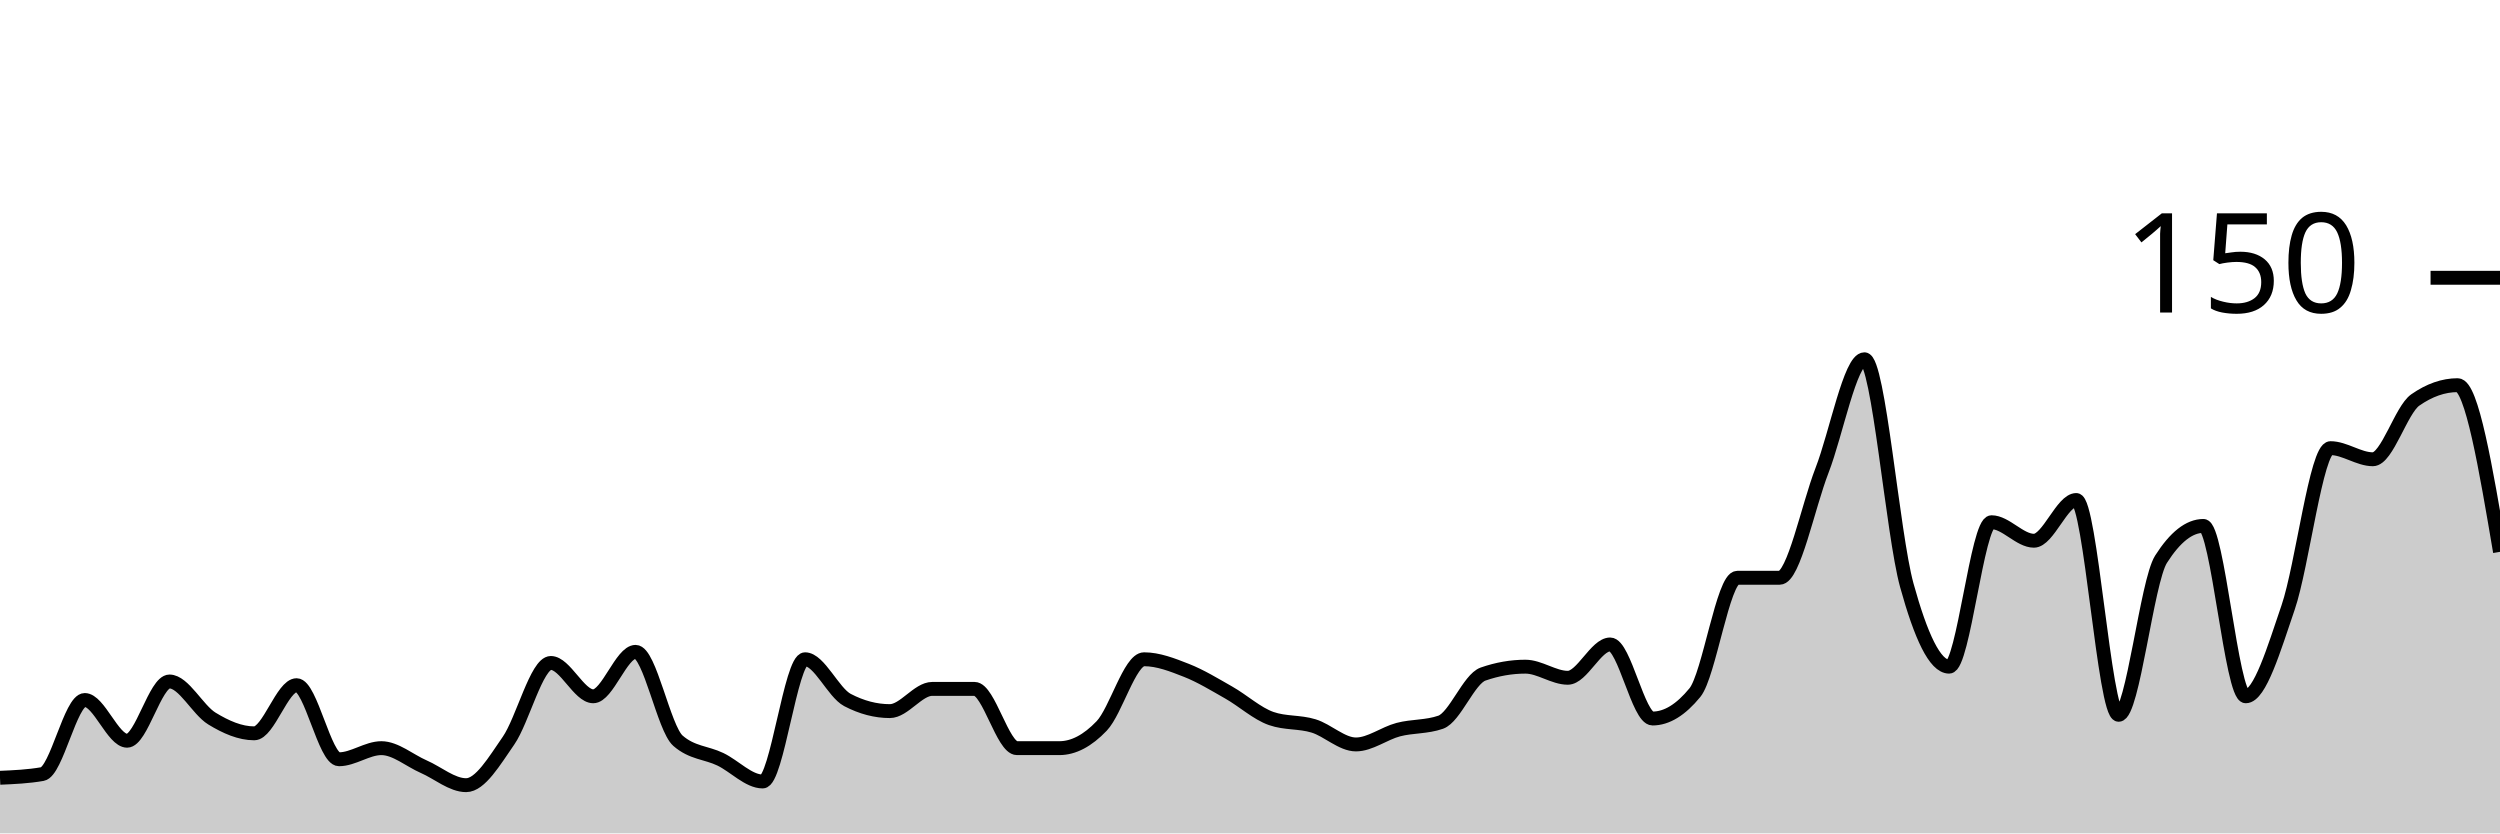
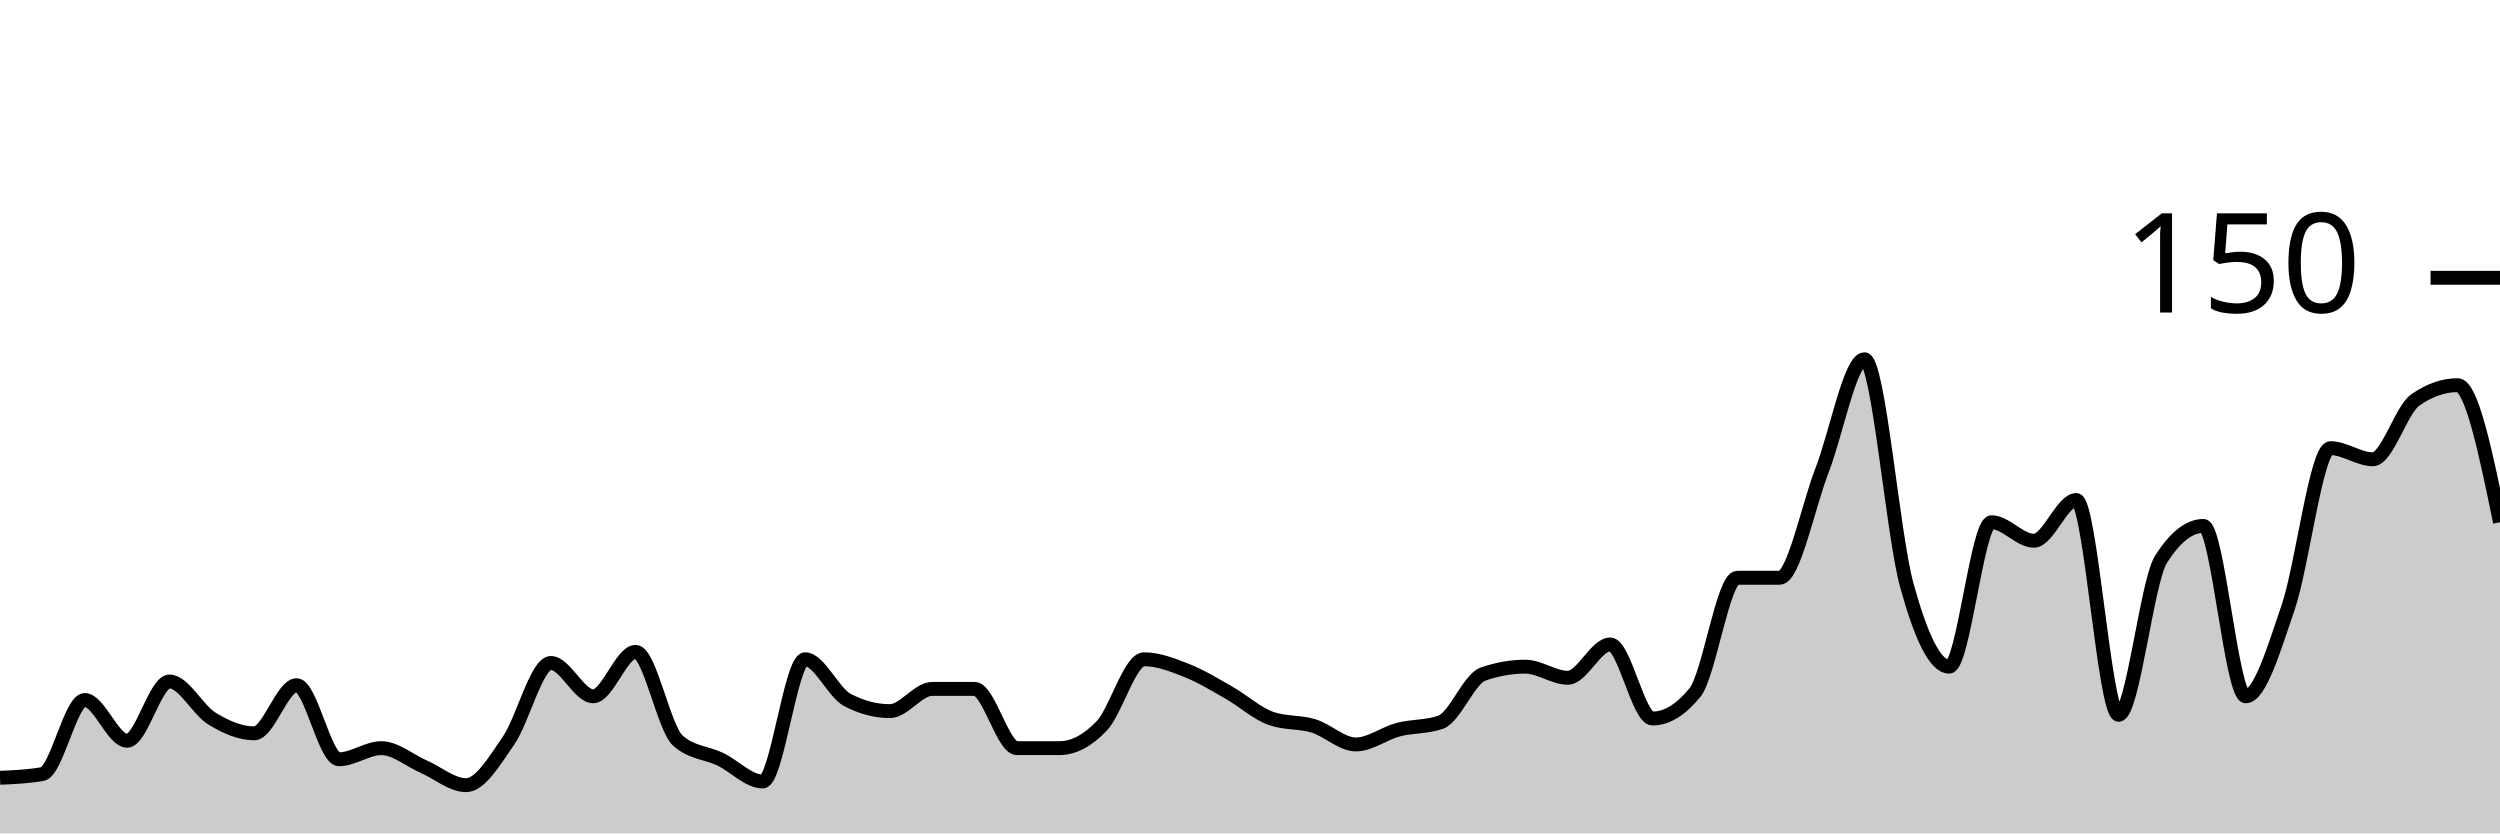
<svg xmlns="http://www.w3.org/2000/svg" viewBox="0 0 180 60">
  <g transform="translate(0,20)">
-     <path class="area" fill="rgba(0, 0, 0, 0.2)" d="M0,36C1.017,35.956,2.034,35.911,3.051,35.733C4.068,35.556,5.085,30.4,6.102,30.4C7.119,30.4,8.136,33.333,9.153,33.333C10.169,33.333,11.186,29.067,12.203,29.067C13.22,29.067,14.237,31.111,15.254,31.733C16.271,32.356,17.288,32.8,18.305,32.8C19.322,32.8,20.339,29.333,21.356,29.333C22.373,29.333,23.39,34.667,24.407,34.667C25.424,34.667,26.441,33.867,27.458,33.867C28.475,33.867,29.492,34.756,30.508,35.2C31.525,35.644,32.542,36.533,33.559,36.533C34.576,36.533,35.593,34.8,36.61,33.333C37.627,31.867,38.644,27.733,39.661,27.733C40.678,27.733,41.695,30.133,42.712,30.133C43.729,30.133,44.746,26.933,45.763,26.933C46.78,26.933,47.797,32.444,48.814,33.333C49.831,34.222,50.847,34.178,51.864,34.667C52.881,35.156,53.898,36.267,54.915,36.267C55.932,36.267,56.949,27.467,57.966,27.467C58.983,27.467,60,29.867,61.017,30.4C62.034,30.933,63.051,31.2,64.068,31.2C65.085,31.2,66.102,29.6,67.119,29.6C68.136,29.6,69.153,29.6,70.169,29.6C71.186,29.6,72.203,33.867,73.22,33.867C74.237,33.867,75.254,33.867,76.271,33.867C77.288,33.867,78.305,33.333,79.322,32.267C80.339,31.2,81.356,27.467,82.373,27.467C83.39,27.467,84.407,27.867,85.424,28.267C86.441,28.667,87.458,29.289,88.475,29.867C89.492,30.444,90.508,31.378,91.525,31.733C92.542,32.089,93.559,31.956,94.576,32.267C95.593,32.578,96.61,33.6,97.627,33.6C98.644,33.6,99.661,32.8,100.678,32.533C101.695,32.267,102.712,32.356,103.729,32C104.746,31.644,105.763,28.889,106.78,28.533C107.797,28.178,108.814,28,109.831,28C110.847,28,111.864,28.8,112.881,28.8C113.898,28.8,114.915,26.4,115.932,26.4C116.949,26.4,117.966,31.733,118.983,31.733C120,31.733,121.017,31.111,122.034,29.867C123.051,28.622,124.068,21.6,125.085,21.6C126.102,21.6,127.119,21.6,128.136,21.6C129.153,21.6,130.169,16.489,131.186,13.867C132.203,11.244,133.22,5.867,134.237,5.867C135.254,5.867,136.271,18.444,137.288,22.133C138.305,25.822,139.322,28,140.339,28C141.356,28,142.373,17.6,143.39,17.6C144.407,17.6,145.424,18.933,146.441,18.933C147.458,18.933,148.475,16,149.492,16C150.508,16,151.525,31.467,152.542,31.467C153.559,31.467,154.576,21.867,155.593,20.267C156.61,18.667,157.627,17.867,158.644,17.867C159.661,17.867,160.678,30.133,161.695,30.133C162.712,30.133,163.729,26.711,164.746,23.733C165.763,20.756,166.78,12.267,167.797,12.267C168.814,12.267,169.831,13.067,170.847,13.067C171.864,13.067,172.881,9.511,173.898,8.8C174.915,8.089,175.932,7.733,176.949,7.733C177.966,7.733,178.983,13.733,180,19.733L180,40C178.983,40,177.966,40,176.949,40C175.932,40,174.915,40,173.898,40C172.881,40,171.864,40,170.847,40C169.831,40,168.814,40,167.797,40C166.78,40,165.763,40,164.746,40C163.729,40,162.712,40,161.695,40C160.678,40,159.661,40,158.644,40C157.627,40,156.61,40,155.593,40C154.576,40,153.559,40,152.542,40C151.525,40,150.508,40,149.492,40C148.475,40,147.458,40,146.441,40C145.424,40,144.407,40,143.39,40C142.373,40,141.356,40,140.339,40C139.322,40,138.305,40,137.288,40C136.271,40,135.254,40,134.237,40C133.22,40,132.203,40,131.186,40C130.169,40,129.153,40,128.136,40C127.119,40,126.102,40,125.085,40C124.068,40,123.051,40,122.034,40C121.017,40,120,40,118.983,40C117.966,40,116.949,40,115.932,40C114.915,40,113.898,40,112.881,40C111.864,40,110.847,40,109.831,40C108.814,40,107.797,40,106.78,40C105.763,40,104.746,40,103.729,40C102.712,40,101.695,40,100.678,40C99.661,40,98.644,40,97.627,40C96.61,40,95.593,40,94.576,40C93.559,40,92.542,40,91.525,40C90.508,40,89.492,40,88.475,40C87.458,40,86.441,40,85.424,40C84.407,40,83.39,40,82.373,40C81.356,40,80.339,40,79.322,40C78.305,40,77.288,40,76.271,40C75.254,40,74.237,40,73.22,40C72.203,40,71.186,40,70.169,40C69.153,40,68.136,40,67.119,40C66.102,40,65.085,40,64.068,40C63.051,40,62.034,40,61.017,40C60,40,58.983,40,57.966,40C56.949,40,55.932,40,54.915,40C53.898,40,52.881,40,51.864,40C50.847,40,49.831,40,48.814,40C47.797,40,46.78,40,45.763,40C44.746,40,43.729,40,42.712,40C41.695,40,40.678,40,39.661,40C38.644,40,37.627,40,36.61,40C35.593,40,34.576,40,33.559,40C32.542,40,31.525,40,30.508,40C29.492,40,28.475,40,27.458,40C26.441,40,25.424,40,24.407,40C23.39,40,22.373,40,21.356,40C20.339,40,19.322,40,18.305,40C17.288,40,16.271,40,15.254,40C14.237,40,13.22,40,12.203,40C11.186,40,10.169,40,9.153,40C8.136,40,7.119,40,6.102,40C5.085,40,4.068,40,3.051,40C2.034,40,1.017,40,0,40Z" />
-     <path class="line" stroke="black" fill="none" d="M0,36C1.017,35.956,2.034,35.911,3.051,35.733C4.068,35.556,5.085,30.4,6.102,30.4C7.119,30.4,8.136,33.333,9.153,33.333C10.169,33.333,11.186,29.067,12.203,29.067C13.22,29.067,14.237,31.111,15.254,31.733C16.271,32.356,17.288,32.8,18.305,32.8C19.322,32.8,20.339,29.333,21.356,29.333C22.373,29.333,23.39,34.667,24.407,34.667C25.424,34.667,26.441,33.867,27.458,33.867C28.475,33.867,29.492,34.756,30.508,35.2C31.525,35.644,32.542,36.533,33.559,36.533C34.576,36.533,35.593,34.8,36.61,33.333C37.627,31.867,38.644,27.733,39.661,27.733C40.678,27.733,41.695,30.133,42.712,30.133C43.729,30.133,44.746,26.933,45.763,26.933C46.78,26.933,47.797,32.444,48.814,33.333C49.831,34.222,50.847,34.178,51.864,34.667C52.881,35.156,53.898,36.267,54.915,36.267C55.932,36.267,56.949,27.467,57.966,27.467C58.983,27.467,60,29.867,61.017,30.4C62.034,30.933,63.051,31.2,64.068,31.2C65.085,31.2,66.102,29.6,67.119,29.6C68.136,29.6,69.153,29.6,70.169,29.6C71.186,29.6,72.203,33.867,73.22,33.867C74.237,33.867,75.254,33.867,76.271,33.867C77.288,33.867,78.305,33.333,79.322,32.267C80.339,31.2,81.356,27.467,82.373,27.467C83.39,27.467,84.407,27.867,85.424,28.267C86.441,28.667,87.458,29.289,88.475,29.867C89.492,30.444,90.508,31.378,91.525,31.733C92.542,32.089,93.559,31.956,94.576,32.267C95.593,32.578,96.61,33.6,97.627,33.6C98.644,33.6,99.661,32.8,100.678,32.533C101.695,32.267,102.712,32.356,103.729,32C104.746,31.644,105.763,28.889,106.78,28.533C107.797,28.178,108.814,28,109.831,28C110.847,28,111.864,28.8,112.881,28.8C113.898,28.8,114.915,26.4,115.932,26.4C116.949,26.4,117.966,31.733,118.983,31.733C120,31.733,121.017,31.111,122.034,29.867C123.051,28.622,124.068,21.6,125.085,21.6C126.102,21.6,127.119,21.6,128.136,21.6C129.153,21.6,130.169,16.489,131.186,13.867C132.203,11.244,133.22,5.867,134.237,5.867C135.254,5.867,136.271,18.444,137.288,22.133C138.305,25.822,139.322,28,140.339,28C141.356,28,142.373,17.6,143.39,17.6C144.407,17.6,145.424,18.933,146.441,18.933C147.458,18.933,148.475,16,149.492,16C150.508,16,151.525,31.467,152.542,31.467C153.559,31.467,154.576,21.867,155.593,20.267C156.61,18.667,157.627,17.867,158.644,17.867C159.661,17.867,160.678,30.133,161.695,30.133C162.712,30.133,163.729,26.711,164.746,23.733C165.763,20.756,166.78,12.267,167.797,12.267C168.814,12.267,169.831,13.067,170.847,13.067C171.864,13.067,172.881,9.511,173.898,8.8C174.915,8.089,175.932,7.733,176.949,7.733C177.966,7.733,178.983,13.733,180,19.733" />
+     <path class="area" fill="rgba(0, 0, 0, 0.2)" d="M0,36C1.017,35.956,2.034,35.911,3.051,35.733C4.068,35.556,5.085,30.4,6.102,30.4C7.119,30.4,8.136,33.333,9.153,33.333C10.169,33.333,11.186,29.067,12.203,29.067C13.22,29.067,14.237,31.111,15.254,31.733C16.271,32.356,17.288,32.8,18.305,32.8C19.322,32.8,20.339,29.333,21.356,29.333C22.373,29.333,23.39,34.667,24.407,34.667C25.424,34.667,26.441,33.867,27.458,33.867C28.475,33.867,29.492,34.756,30.508,35.2C31.525,35.644,32.542,36.533,33.559,36.533C34.576,36.533,35.593,34.8,36.61,33.333C37.627,31.867,38.644,27.733,39.661,27.733C40.678,27.733,41.695,30.133,42.712,30.133C43.729,30.133,44.746,26.933,45.763,26.933C46.78,26.933,47.797,32.444,48.814,33.333C49.831,34.222,50.847,34.178,51.864,34.667C52.881,35.156,53.898,36.267,54.915,36.267C55.932,36.267,56.949,27.467,57.966,27.467C58.983,27.467,60,29.867,61.017,30.4C62.034,30.933,63.051,31.2,64.068,31.2C65.085,31.2,66.102,29.6,67.119,29.6C68.136,29.6,69.153,29.6,70.169,29.6C71.186,29.6,72.203,33.867,73.22,33.867C74.237,33.867,75.254,33.867,76.271,33.867C77.288,33.867,78.305,33.333,79.322,32.267C80.339,31.2,81.356,27.467,82.373,27.467C83.39,27.467,84.407,27.867,85.424,28.267C86.441,28.667,87.458,29.289,88.475,29.867C89.492,30.444,90.508,31.378,91.525,31.733C92.542,32.089,93.559,31.956,94.576,32.267C95.593,32.578,96.61,33.6,97.627,33.6C98.644,33.6,99.661,32.8,100.678,32.533C101.695,32.267,102.712,32.356,103.729,32C104.746,31.644,105.763,28.889,106.78,28.533C107.797,28.178,108.814,28,109.831,28C110.847,28,111.864,28.8,112.881,28.8C113.898,28.8,114.915,26.4,115.932,26.4C116.949,26.4,117.966,31.733,118.983,31.733C120,31.733,121.017,31.111,122.034,29.867C123.051,28.622,124.068,21.6,125.085,21.6C126.102,21.6,127.119,21.6,128.136,21.6C129.153,21.6,130.169,16.489,131.186,13.867C132.203,11.244,133.22,5.867,134.237,5.867C135.254,5.867,136.271,18.444,137.288,22.133C138.305,25.822,139.322,28,140.339,28C141.356,28,142.373,17.6,143.39,17.6C144.407,17.6,145.424,18.933,146.441,18.933C147.458,18.933,148.475,16,149.492,16C150.508,16,151.525,31.467,152.542,31.467C153.559,31.467,154.576,21.867,155.593,20.267C156.61,18.667,157.627,17.867,158.644,17.867C159.661,17.867,160.678,30.133,161.695,30.133C162.712,30.133,163.729,26.711,164.746,23.733C165.763,20.756,166.78,12.267,167.797,12.267C168.814,12.267,169.831,13.067,170.847,13.067C171.864,13.067,172.881,9.511,173.898,8.8C174.915,8.089,175.932,7.733,176.949,7.733C177.966,7.733,178.983,12.667,180,17.6L180,40C178.983,40,177.966,40,176.949,40C175.932,40,174.915,40,173.898,40C172.881,40,171.864,40,170.847,40C169.831,40,168.814,40,167.797,40C166.78,40,165.763,40,164.746,40C163.729,40,162.712,40,161.695,40C160.678,40,159.661,40,158.644,40C157.627,40,156.61,40,155.593,40C154.576,40,153.559,40,152.542,40C151.525,40,150.508,40,149.492,40C148.475,40,147.458,40,146.441,40C145.424,40,144.407,40,143.39,40C142.373,40,141.356,40,140.339,40C139.322,40,138.305,40,137.288,40C136.271,40,135.254,40,134.237,40C133.22,40,132.203,40,131.186,40C130.169,40,129.153,40,128.136,40C127.119,40,126.102,40,125.085,40C124.068,40,123.051,40,122.034,40C121.017,40,120,40,118.983,40C117.966,40,116.949,40,115.932,40C114.915,40,113.898,40,112.881,40C111.864,40,110.847,40,109.831,40C108.814,40,107.797,40,106.78,40C105.763,40,104.746,40,103.729,40C102.712,40,101.695,40,100.678,40C99.661,40,98.644,40,97.627,40C96.61,40,95.593,40,94.576,40C93.559,40,92.542,40,91.525,40C90.508,40,89.492,40,88.475,40C87.458,40,86.441,40,85.424,40C84.407,40,83.39,40,82.373,40C81.356,40,80.339,40,79.322,40C78.305,40,77.288,40,76.271,40C75.254,40,74.237,40,73.22,40C72.203,40,71.186,40,70.169,40C69.153,40,68.136,40,67.119,40C66.102,40,65.085,40,64.068,40C63.051,40,62.034,40,61.017,40C60,40,58.983,40,57.966,40C56.949,40,55.932,40,54.915,40C53.898,40,52.881,40,51.864,40C50.847,40,49.831,40,48.814,40C47.797,40,46.78,40,45.763,40C44.746,40,43.729,40,42.712,40C41.695,40,40.678,40,39.661,40C38.644,40,37.627,40,36.61,40C35.593,40,34.576,40,33.559,40C32.542,40,31.525,40,30.508,40C29.492,40,28.475,40,27.458,40C26.441,40,25.424,40,24.407,40C23.39,40,22.373,40,21.356,40C20.339,40,19.322,40,18.305,40C17.288,40,16.271,40,15.254,40C14.237,40,13.22,40,12.203,40C11.186,40,10.169,40,9.153,40C8.136,40,7.119,40,6.102,40C5.085,40,4.068,40,3.051,40C2.034,40,1.017,40,0,40Z" />
+     <path class="line" stroke="black" fill="none" d="M0,36C1.017,35.956,2.034,35.911,3.051,35.733C4.068,35.556,5.085,30.4,6.102,30.4C7.119,30.4,8.136,33.333,9.153,33.333C10.169,33.333,11.186,29.067,12.203,29.067C13.22,29.067,14.237,31.111,15.254,31.733C16.271,32.356,17.288,32.8,18.305,32.8C19.322,32.8,20.339,29.333,21.356,29.333C22.373,29.333,23.39,34.667,24.407,34.667C25.424,34.667,26.441,33.867,27.458,33.867C28.475,33.867,29.492,34.756,30.508,35.2C31.525,35.644,32.542,36.533,33.559,36.533C34.576,36.533,35.593,34.8,36.61,33.333C37.627,31.867,38.644,27.733,39.661,27.733C40.678,27.733,41.695,30.133,42.712,30.133C43.729,30.133,44.746,26.933,45.763,26.933C46.78,26.933,47.797,32.444,48.814,33.333C49.831,34.222,50.847,34.178,51.864,34.667C52.881,35.156,53.898,36.267,54.915,36.267C55.932,36.267,56.949,27.467,57.966,27.467C58.983,27.467,60,29.867,61.017,30.4C62.034,30.933,63.051,31.2,64.068,31.2C65.085,31.2,66.102,29.6,67.119,29.6C68.136,29.6,69.153,29.6,70.169,29.6C71.186,29.6,72.203,33.867,73.22,33.867C74.237,33.867,75.254,33.867,76.271,33.867C77.288,33.867,78.305,33.333,79.322,32.267C80.339,31.2,81.356,27.467,82.373,27.467C83.39,27.467,84.407,27.867,85.424,28.267C86.441,28.667,87.458,29.289,88.475,29.867C89.492,30.444,90.508,31.378,91.525,31.733C92.542,32.089,93.559,31.956,94.576,32.267C95.593,32.578,96.61,33.6,97.627,33.6C98.644,33.6,99.661,32.8,100.678,32.533C101.695,32.267,102.712,32.356,103.729,32C104.746,31.644,105.763,28.889,106.78,28.533C107.797,28.178,108.814,28,109.831,28C110.847,28,111.864,28.8,112.881,28.8C113.898,28.8,114.915,26.4,115.932,26.4C116.949,26.4,117.966,31.733,118.983,31.733C120,31.733,121.017,31.111,122.034,29.867C123.051,28.622,124.068,21.6,125.085,21.6C126.102,21.6,127.119,21.6,128.136,21.6C129.153,21.6,130.169,16.489,131.186,13.867C132.203,11.244,133.22,5.867,134.237,5.867C135.254,5.867,136.271,18.444,137.288,22.133C138.305,25.822,139.322,28,140.339,28C141.356,28,142.373,17.6,143.39,17.6C144.407,17.6,145.424,18.933,146.441,18.933C147.458,18.933,148.475,16,149.492,16C150.508,16,151.525,31.467,152.542,31.467C153.559,31.467,154.576,21.867,155.593,20.267C156.61,18.667,157.627,17.867,158.644,17.867C159.661,17.867,160.678,30.133,161.695,30.133C162.712,30.133,163.729,26.711,164.746,23.733C165.763,20.756,166.78,12.267,167.797,12.267C168.814,12.267,169.831,13.067,170.847,13.067C171.864,13.067,172.881,9.511,173.898,8.8C174.915,8.089,175.932,7.733,176.949,7.733C177.966,7.733,178.983,12.667,180,17.6" />
    <path class="axis-ceiling" stroke-width="1" stroke="black" fill="none" d="M175,0L180,0" />
    <text class="axis-ceiling-label" font-family="sans-serif" text-anchor="end" font-size="10px" x="170" y="2.5">150</text>
  </g>
</svg>
